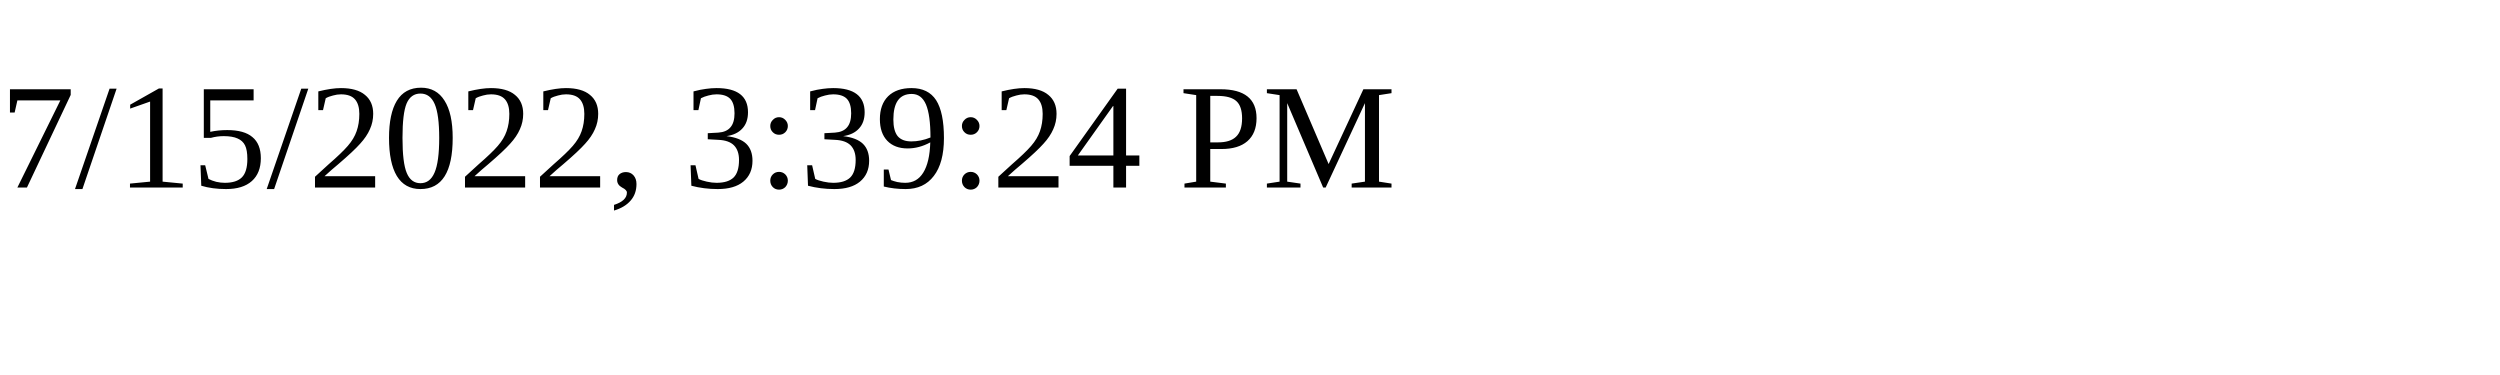
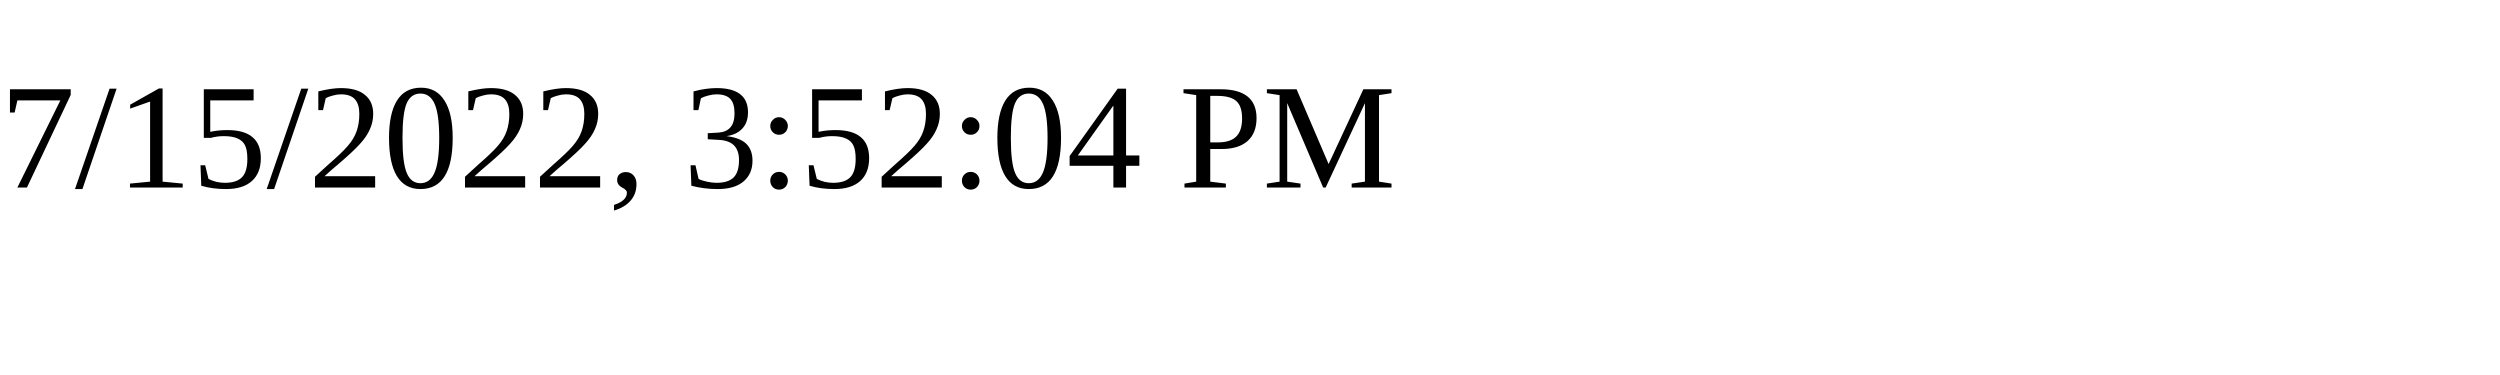
<svg xmlns="http://www.w3.org/2000/svg" height="30" width="200">
-   <text x="0" y="15">7/15/2022, 3:39:24 PM</text>
+   <text x="0" y="15">7/15/2022, 3:52:04 PM</text>
</svg>
